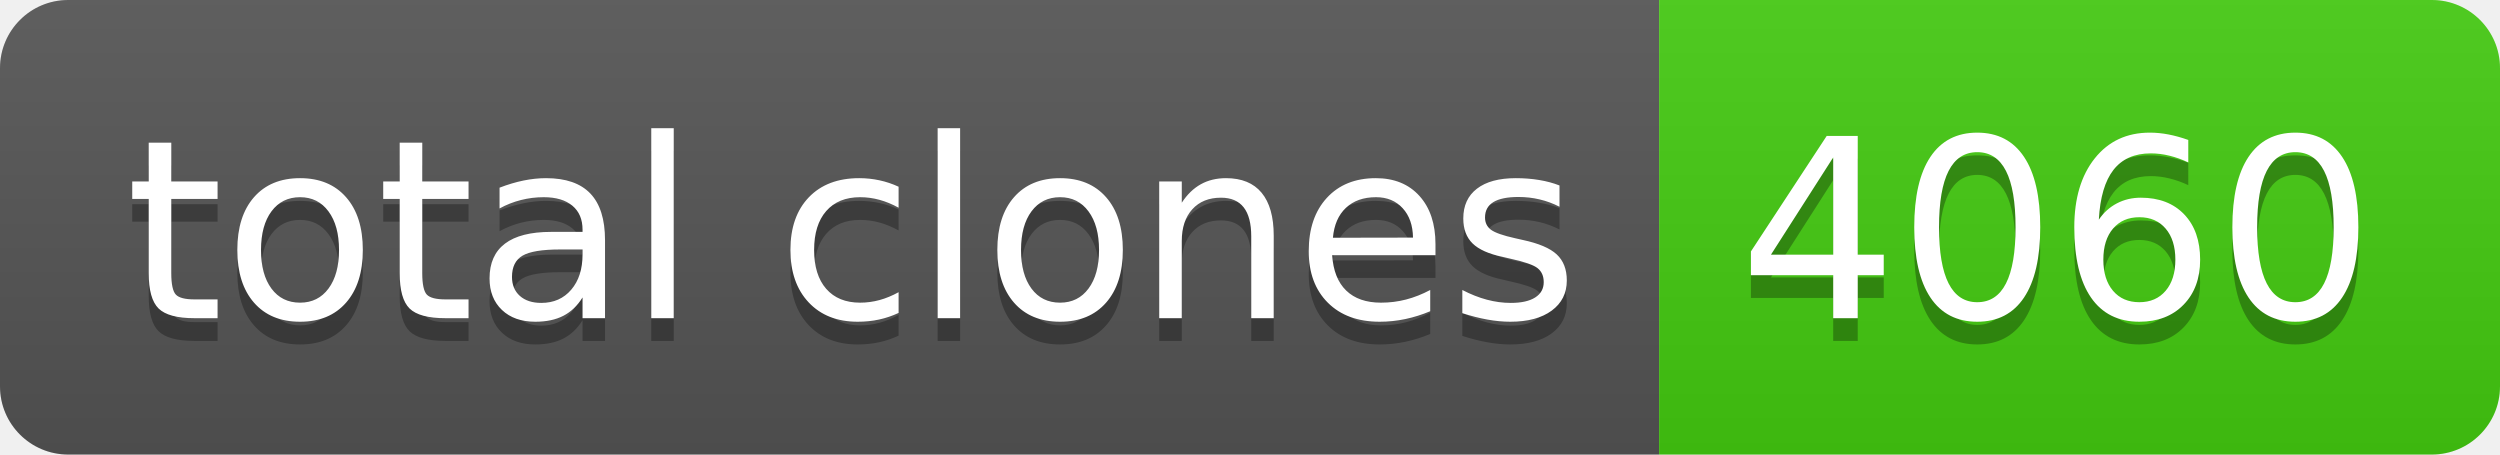
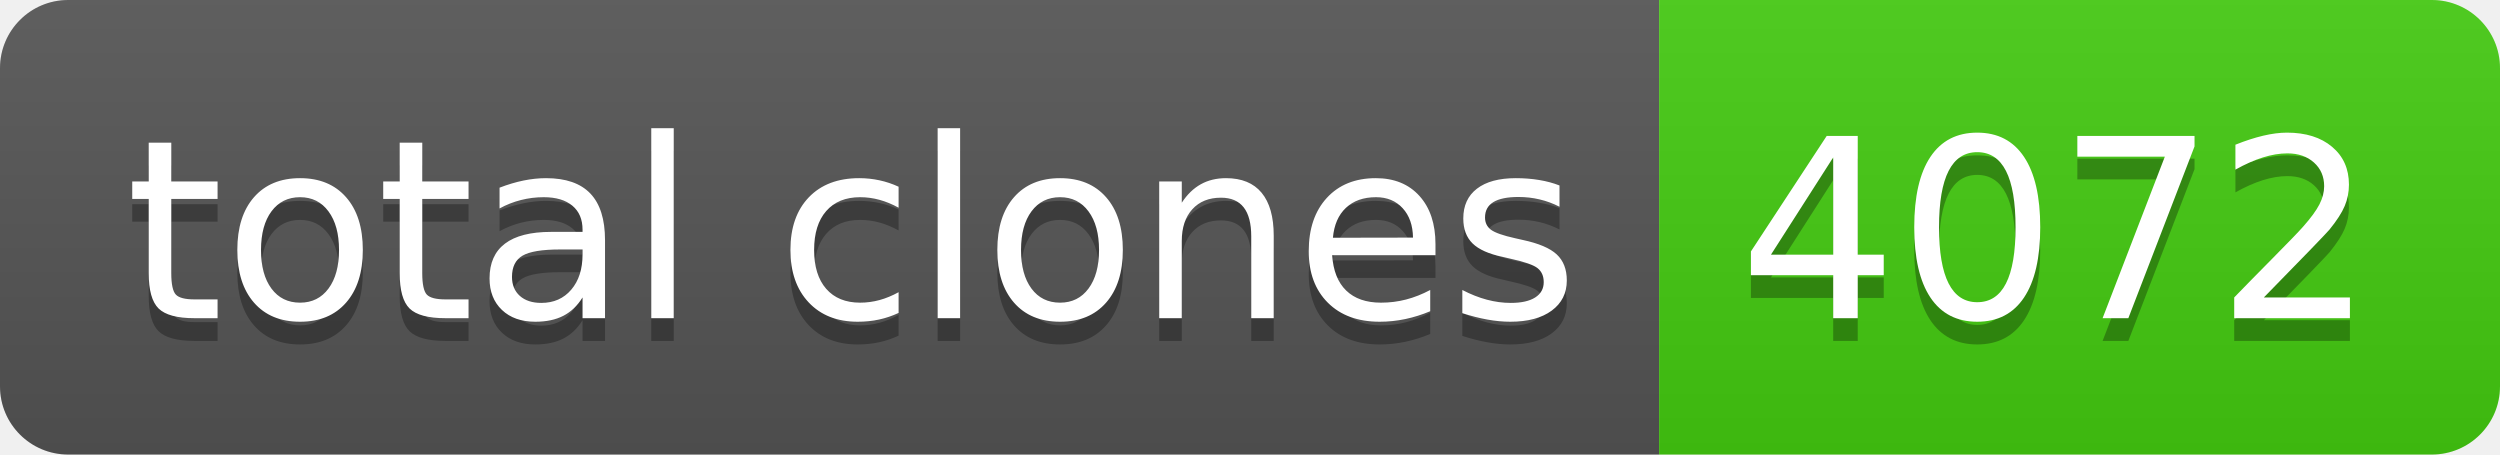
- <svg xmlns="http://www.w3.org/2000/svg" width="110" height="20" role="img" aria-label="total clones: 4060">
+ <svg xmlns="http://www.w3.org/2000/svg" width="110" height="20" role="img" aria-label="total clones: 4072">
  <linearGradient id="s" x2="0" y2="100%">
    <stop offset="0" stop-color="#bbb" stop-opacity=".1" />
    <stop offset="1" stop-opacity=".1" />
  </linearGradient>
  <clipPath id="r">
    <rect width="110" height="20" rx="3" fill="#fff" />
  </clipPath>
  <g clip-path="url(#r)">
    <rect width="73" height="20" fill="#555" />
    <rect x="73" width="37" height="20" fill="#4c1" />
    <rect width="110" height="20" fill="url(#s)" />
  </g>
  <g fill="#fff" text-anchor="middle" font-family="Verdana,Geneva,DejaVu Sans,sans-serif" text-rendering="geometricPrecision" font-size="110">
    <text aria-hidden="true" x="375" y="150" fill="#010101" fill-opacity=".3" transform="scale(.1)" textLength="630">total clones</text>
    <text x="375" y="140" transform="scale(.1)" fill="#fff" textLength="630">total clones</text>
-     <text aria-hidden="true" x="905" y="150" fill="#010101" fill-opacity=".3" transform="scale(.1)" textLength="270">4060</text>
-     <text x="905" y="140" transform="scale(.1)" fill="#fff" textLength="270">4060</text>
+     <text aria-hidden="true" x="905" y="150" fill="#010101" fill-opacity=".3" transform="scale(.1)" textLength="270">4072</text>
+     <text x="905" y="140" transform="scale(.1)" fill="#fff" textLength="270">4072</text>
  </g>
</svg>
